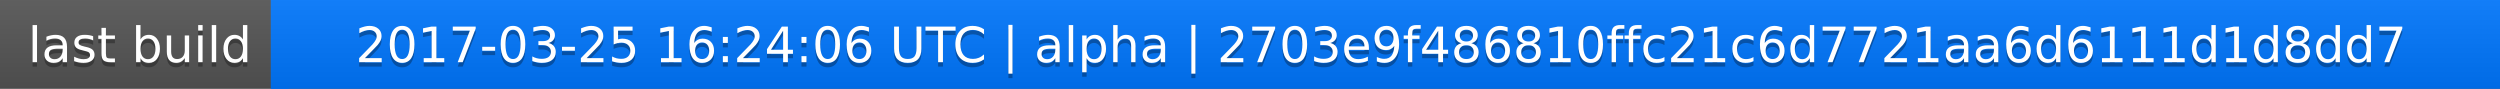
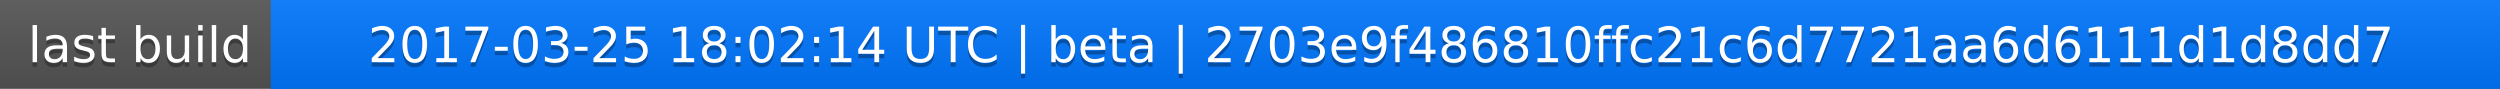
<svg xmlns="http://www.w3.org/2000/svg" width="563" height="20">
  <linearGradient id="a" x2="0" y2="100%">
    <stop offset="0" stop-color="#bbb" stop-opacity=".1" />
    <stop offset="1" stop-opacity=".1" />
  </linearGradient>
  <rect rx="0" width="563" height="20" fill="#555" />
  <rect rx="0" x="61" width="502" height="20" fill="#07f" />
  <path fill="#07f" d="M61 0h4v20h-4z" />
  <rect rx="0" width="563" height="20" fill="url(#a)" />
  <g fill="#fff" text-anchor="middle" font-family="DejaVu Sans,Verdana,Geneva,sans-serif" font-size="11">
    <text x="31.5" y="15" fill="#010101" fill-opacity=".3">last build</text>
    <text x="31.5" y="14">last build</text>
-     <text x="311" y="15" fill="#010101" fill-opacity=".3">2017-03-25 16:24:06 UTC | alpha | 2703e9f486810ffc21c6d7721aa6d6111d1d8dd7</text>
-     <text x="311" y="14">2017-03-25 16:24:06 UTC | alpha | 2703e9f486810ffc21c6d7721aa6d6111d1d8dd7</text>
+     <text x="311" y="15" fill="#010101" fill-opacity=".3">2017-03-25 18:02:14 UTC | beta | 2703e9f486810ffc21c6d7721aa6d6111d1d8dd7</text>
+     <text x="311" y="14">2017-03-25 18:02:14 UTC | beta | 2703e9f486810ffc21c6d7721aa6d6111d1d8dd7</text>
  </g>
</svg>
